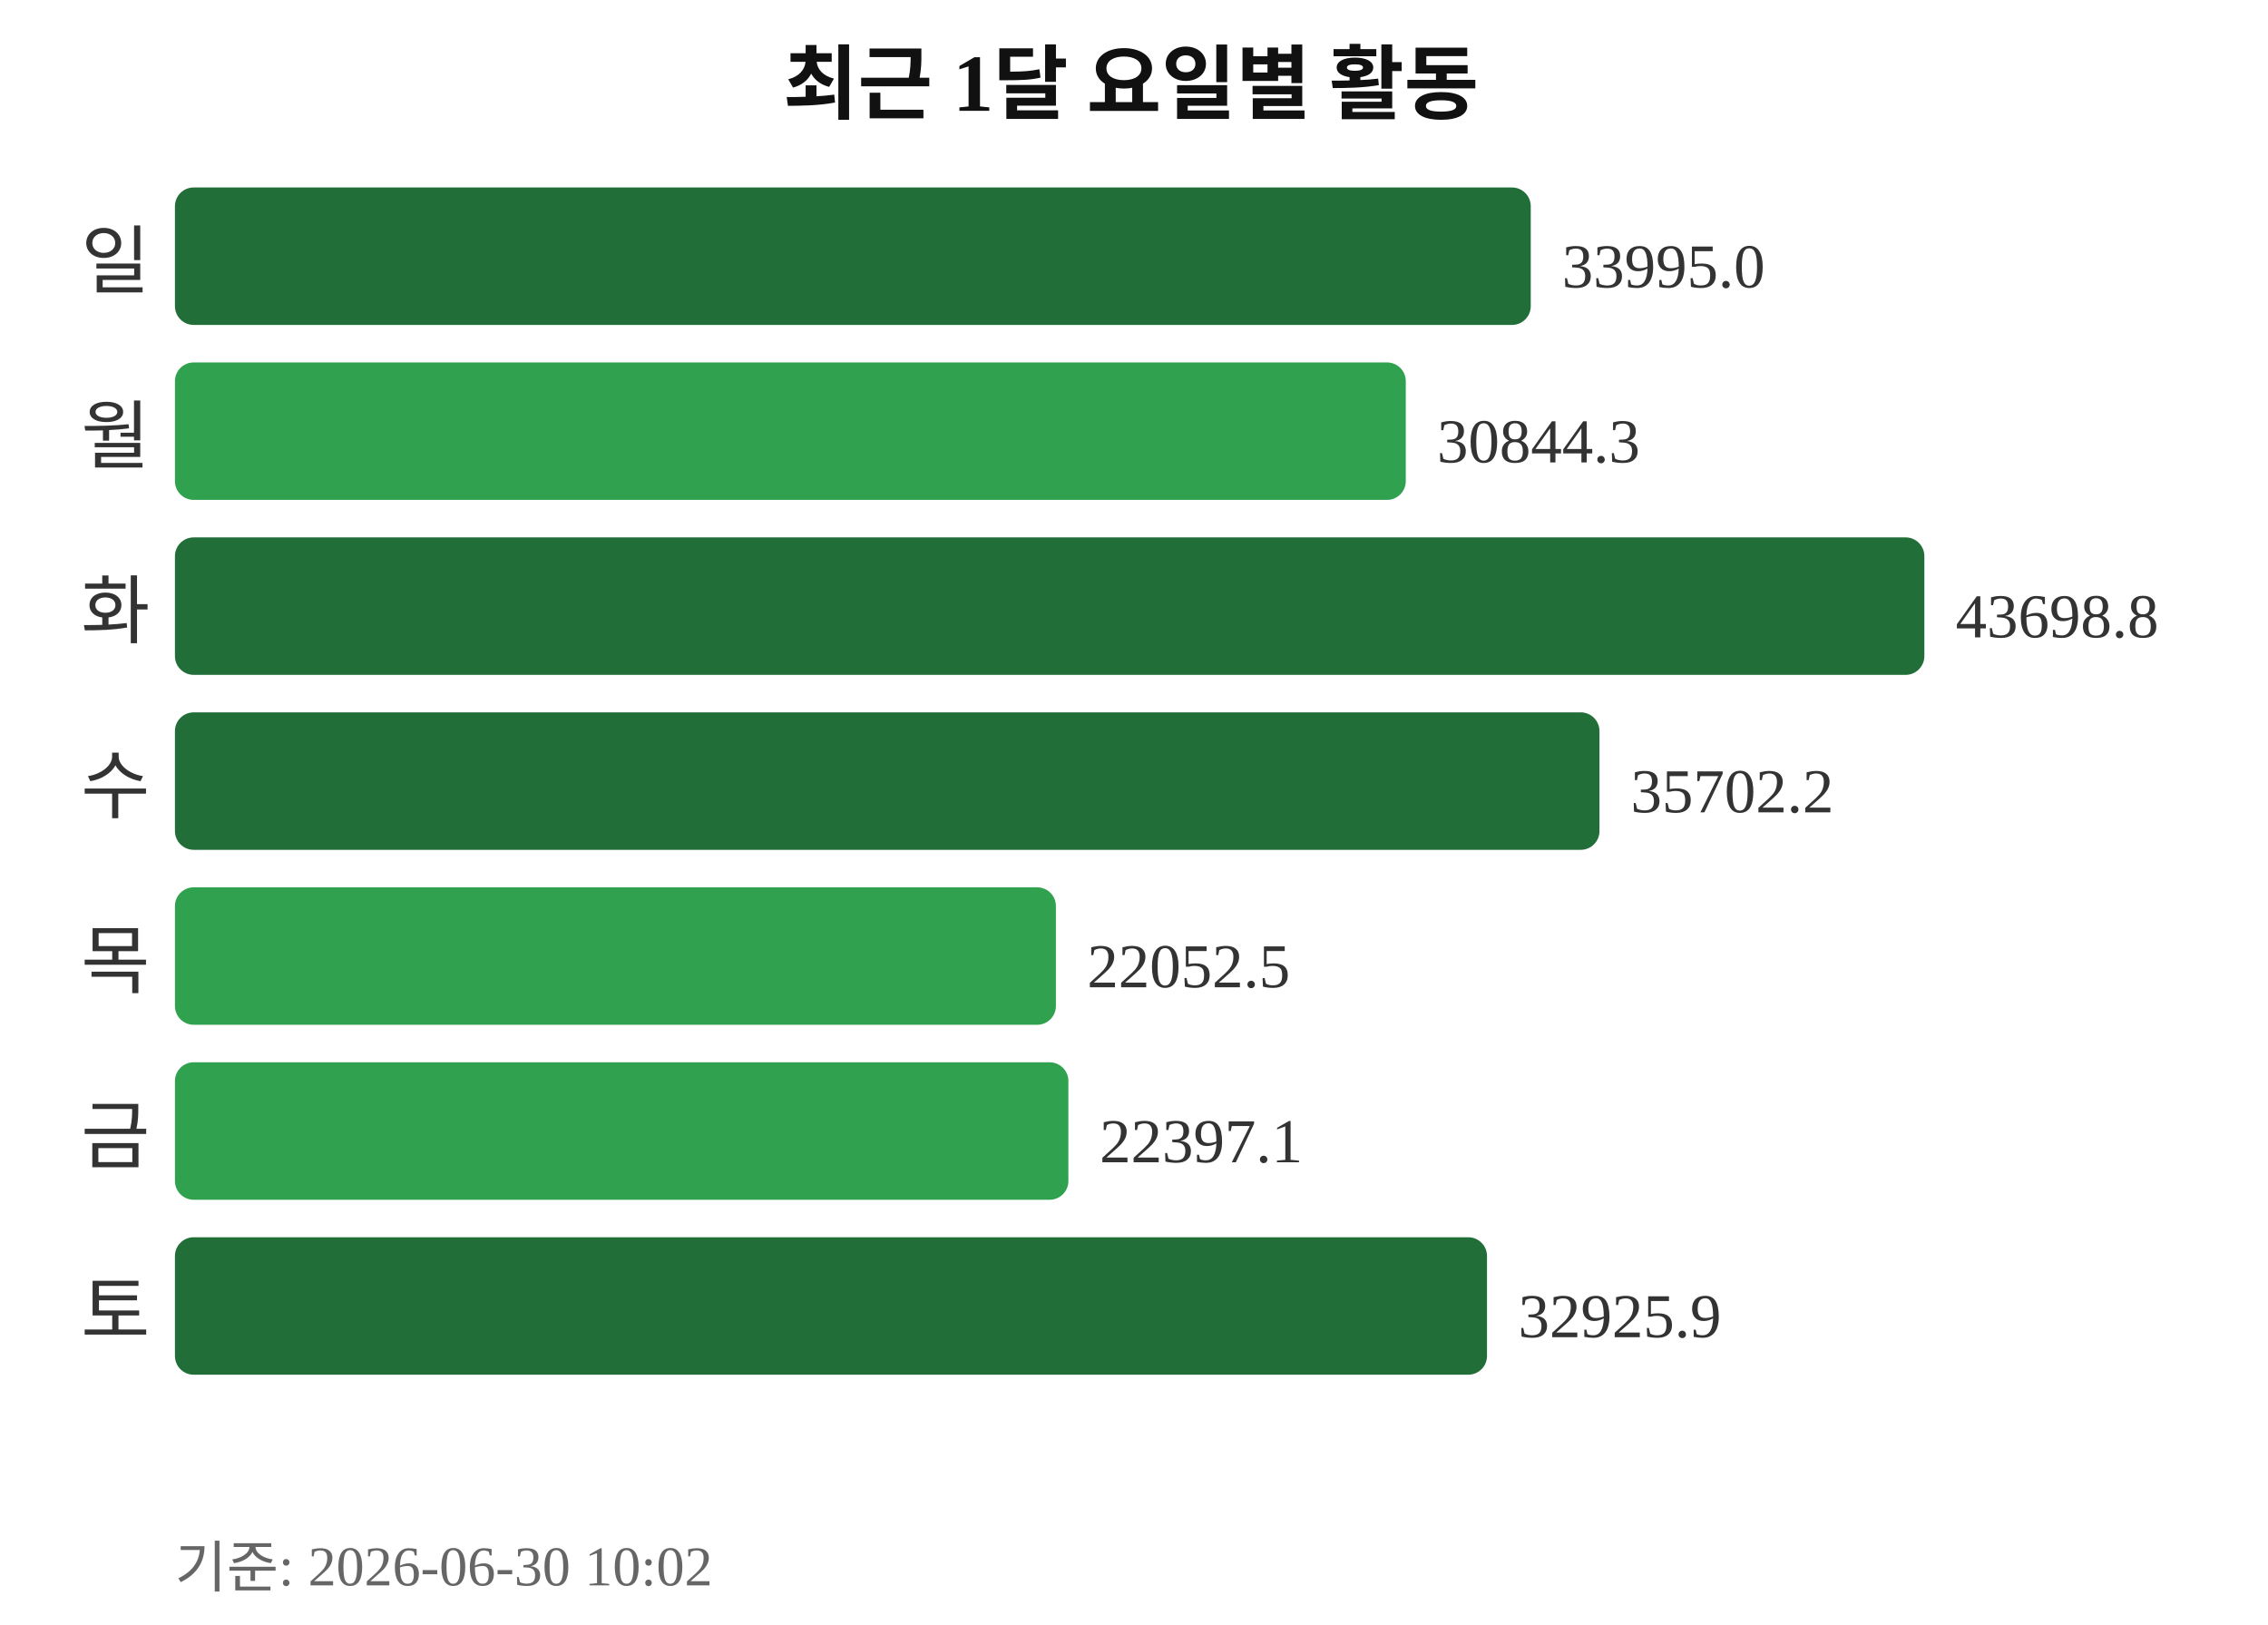
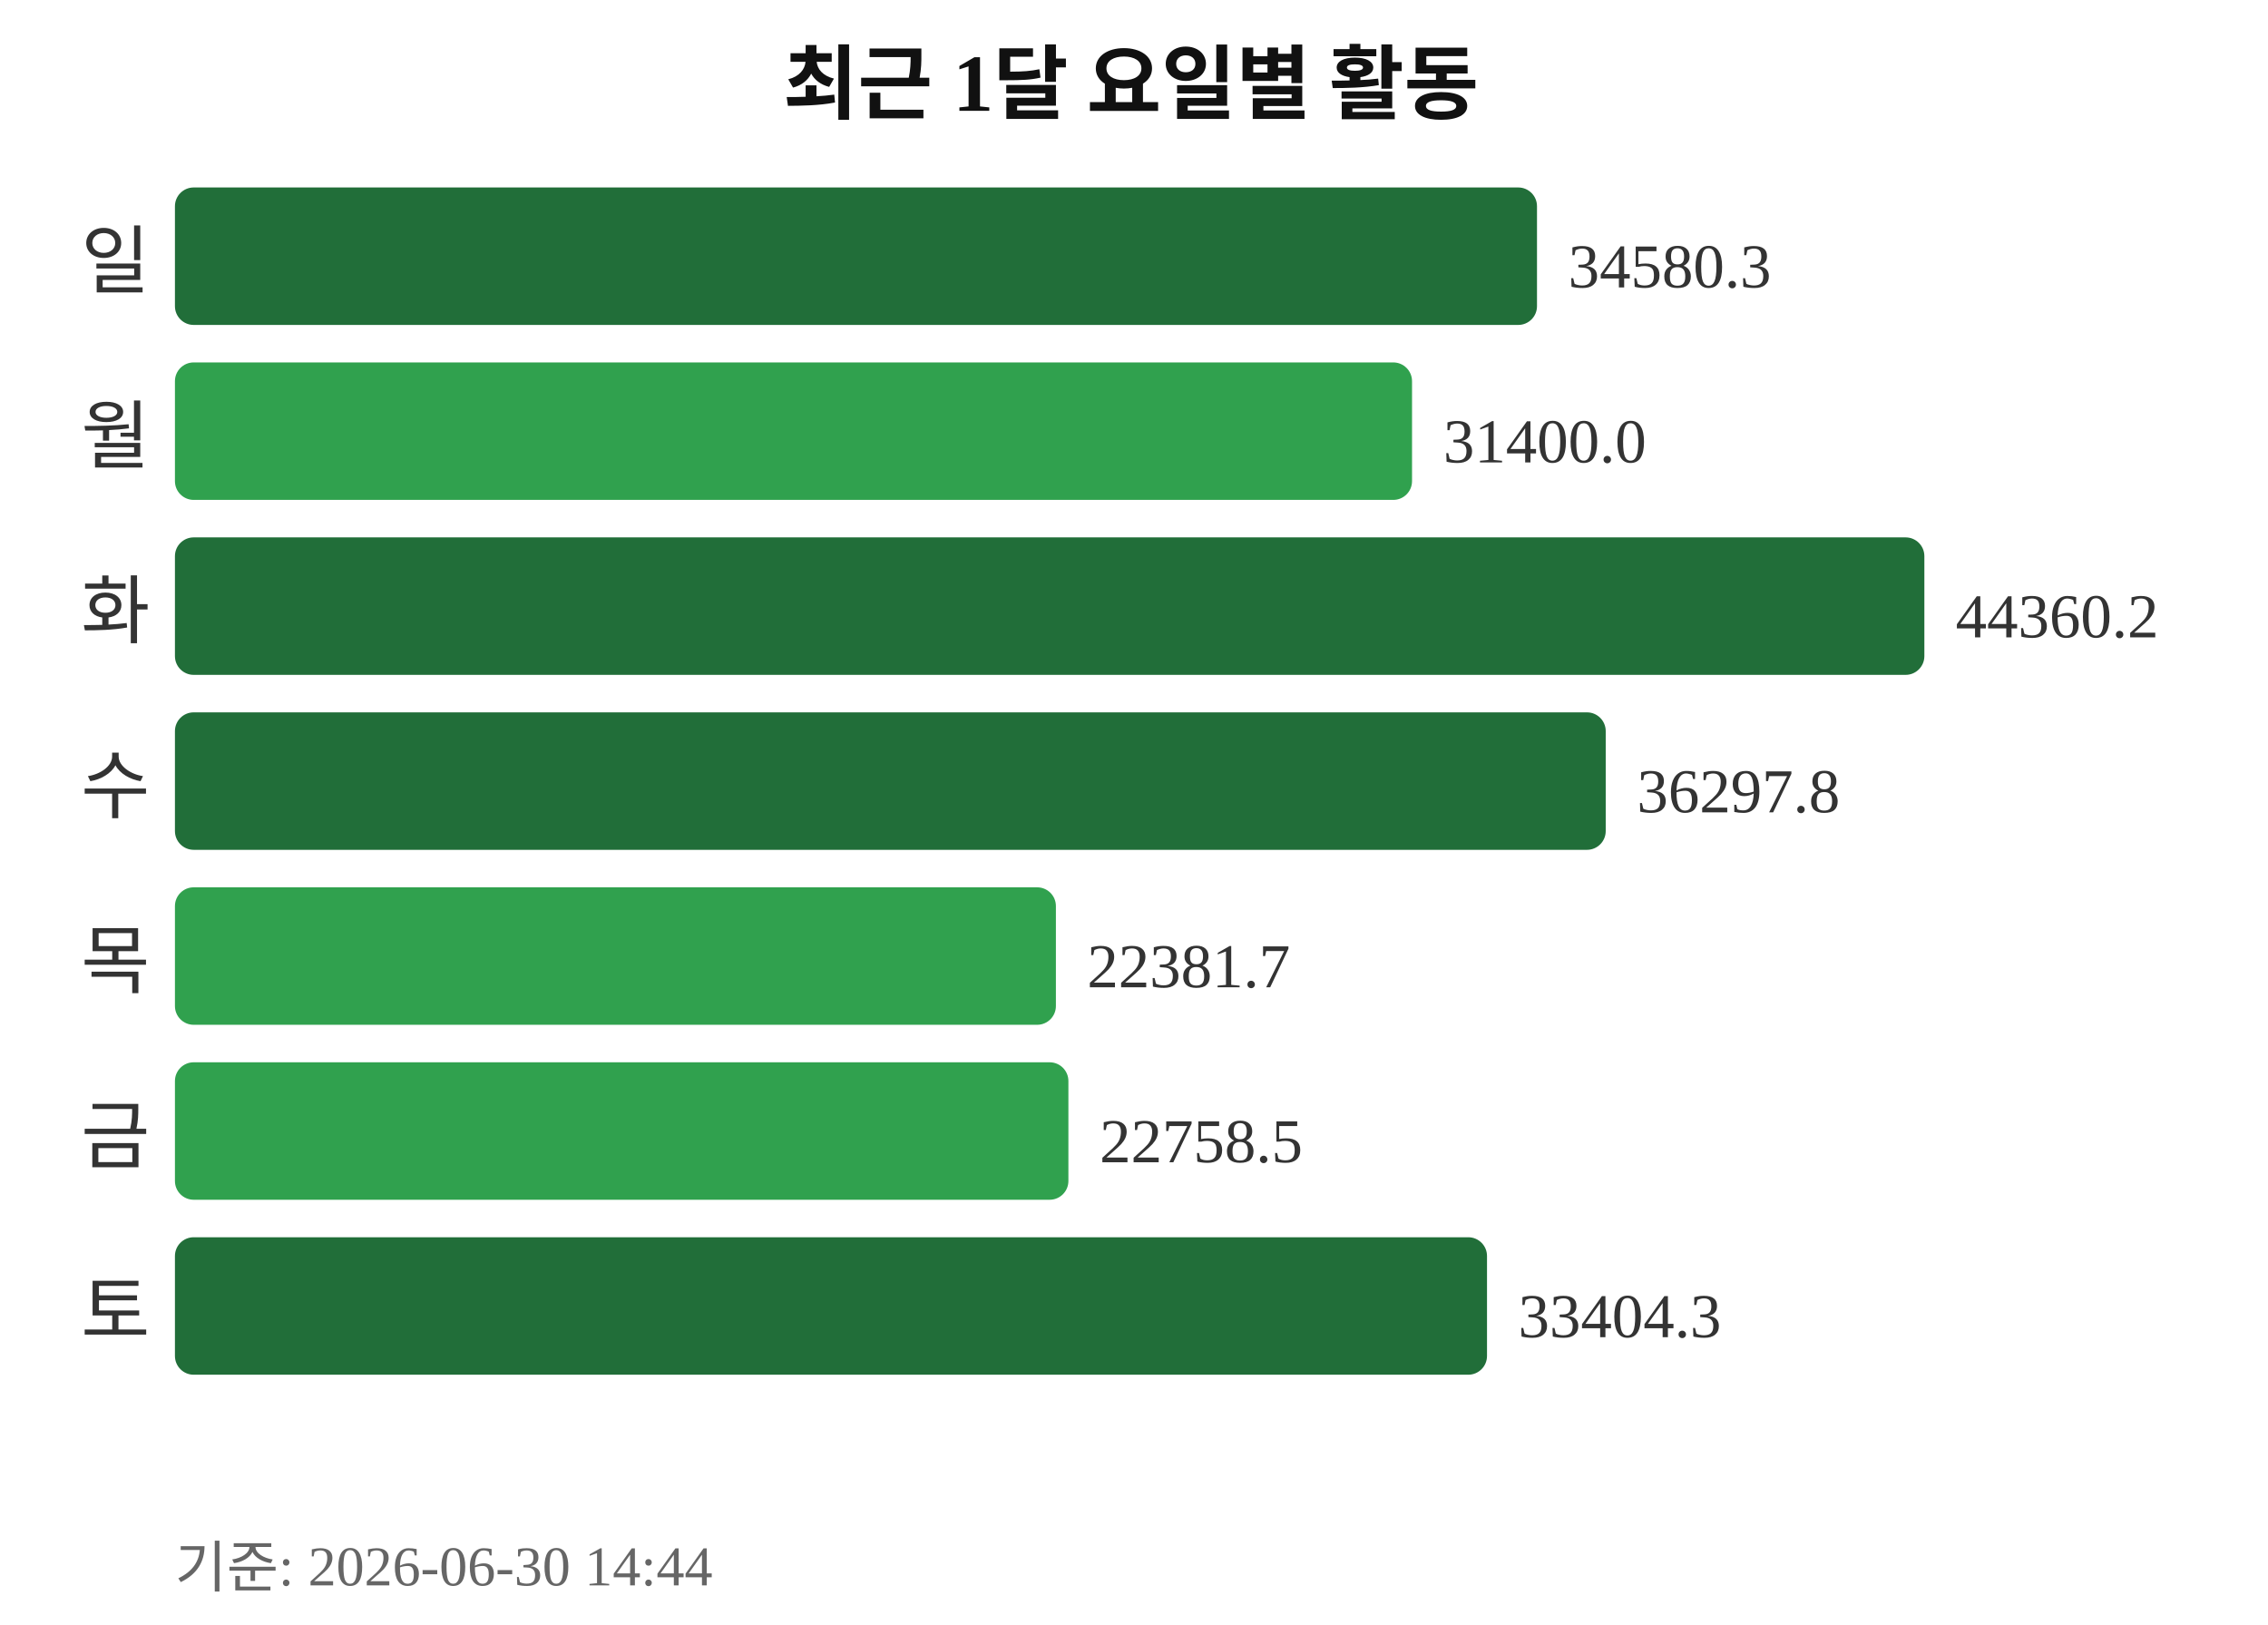
<svg xmlns="http://www.w3.org/2000/svg" width="363" height="260">
  <text x="181" y="18" text-anchor="middle" font-size="13" font-weight="bold" fill="#111111">최근 1달 요일별 활동</text>
  <text x="24" y="46" text-anchor="end" font-size="12" fill="#333333">일</text>
-   <rect x="28" y="30" width="217" height="22" rx="3" fill="#216e39" />
-   <text x="250" y="46" font-size="10" fill="#333333">33995.0</text>
+   <rect x="28" y="30" width="218" height="22" rx="3" fill="#216e39" />
+   <text x="251" y="46" font-size="10" fill="#333333">34580.3</text>
  <text x="24" y="74" text-anchor="end" font-size="12" fill="#333333">월</text>
-   <rect x="28" y="58" width="197" height="22" rx="3" fill="#30a14e" />
-   <text x="230" y="74" font-size="10" fill="#333333">30844.3</text>
+   <rect x="28" y="58" width="198" height="22" rx="3" fill="#30a14e" />
+   <text x="231" y="74" font-size="10" fill="#333333">31400.0</text>
  <text x="24" y="102" text-anchor="end" font-size="12" fill="#333333">화</text>
  <rect x="28" y="86" width="280" height="22" rx="3" fill="#216e39" />
-   <text x="313" y="102" font-size="10" fill="#333333">43698.8</text>
+   <text x="313" y="102" font-size="10" fill="#333333">44360.2</text>
  <text x="24" y="130" text-anchor="end" font-size="12" fill="#333333">수</text>
-   <rect x="28" y="114" width="228" height="22" rx="3" fill="#216e39" />
-   <text x="261" y="130" font-size="10" fill="#333333">35702.2</text>
+   <rect x="28" y="114" width="229" height="22" rx="3" fill="#216e39" />
+   <text x="262" y="130" font-size="10" fill="#333333">36297.8</text>
  <text x="24" y="158" text-anchor="end" font-size="12" fill="#333333">목</text>
  <rect x="28" y="142" width="141" height="22" rx="3" fill="#30a14e" />
-   <text x="174" y="158" font-size="10" fill="#333333">22052.5</text>
+   <text x="174" y="158" font-size="10" fill="#333333">22381.7</text>
  <text x="24" y="186" text-anchor="end" font-size="12" fill="#333333">금</text>
  <rect x="28" y="170" width="143" height="22" rx="3" fill="#30a14e" />
-   <text x="176" y="186" font-size="10" fill="#333333">22397.1</text>
+   <text x="176" y="186" font-size="10" fill="#333333">22758.5</text>
  <text x="24" y="214" text-anchor="end" font-size="12" fill="#333333">토</text>
  <rect x="28" y="198" width="210" height="22" rx="3" fill="#216e39" />
-   <text x="243" y="214" font-size="10" fill="#333333">32925.9</text>
-   <text x="28" y="254" font-size="9" fill="#666666">기준: 2026-06-30 10:02</text>
+   <text x="243" y="214" font-size="10" fill="#333333">33404.3</text>
+   <text x="28" y="254" font-size="9" fill="#666666">기준: 2026-06-30 14:44</text>
</svg>
